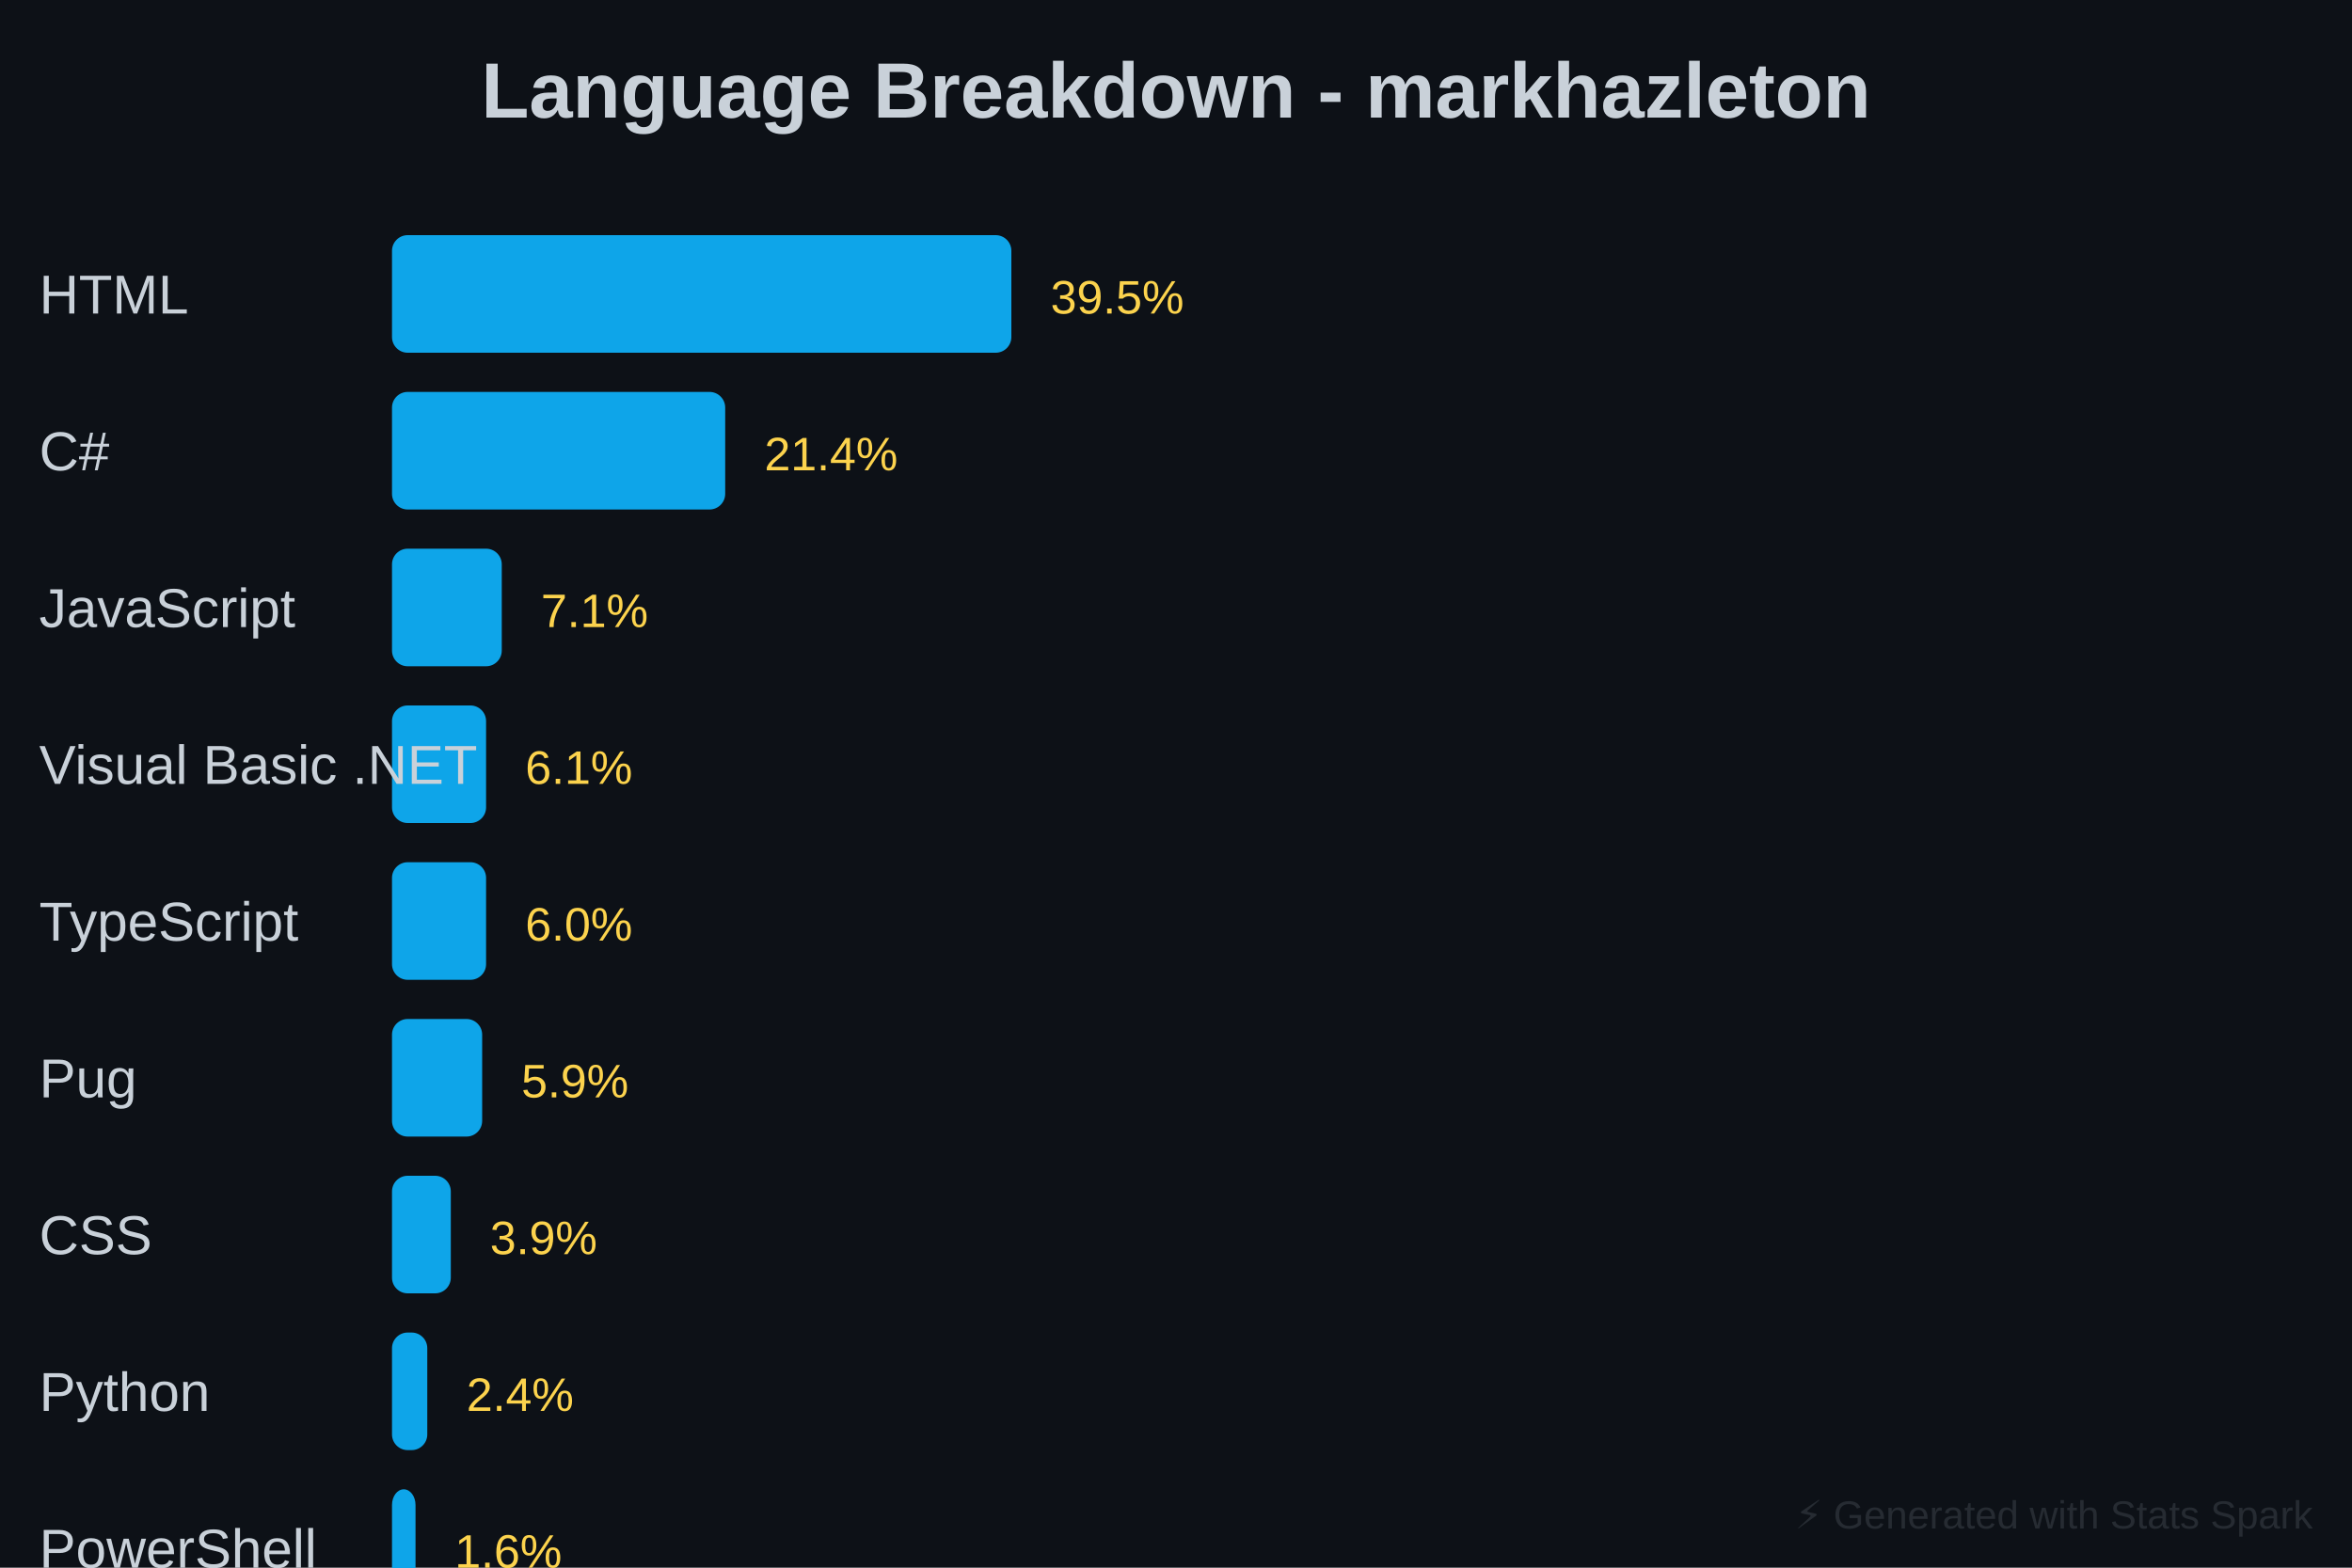
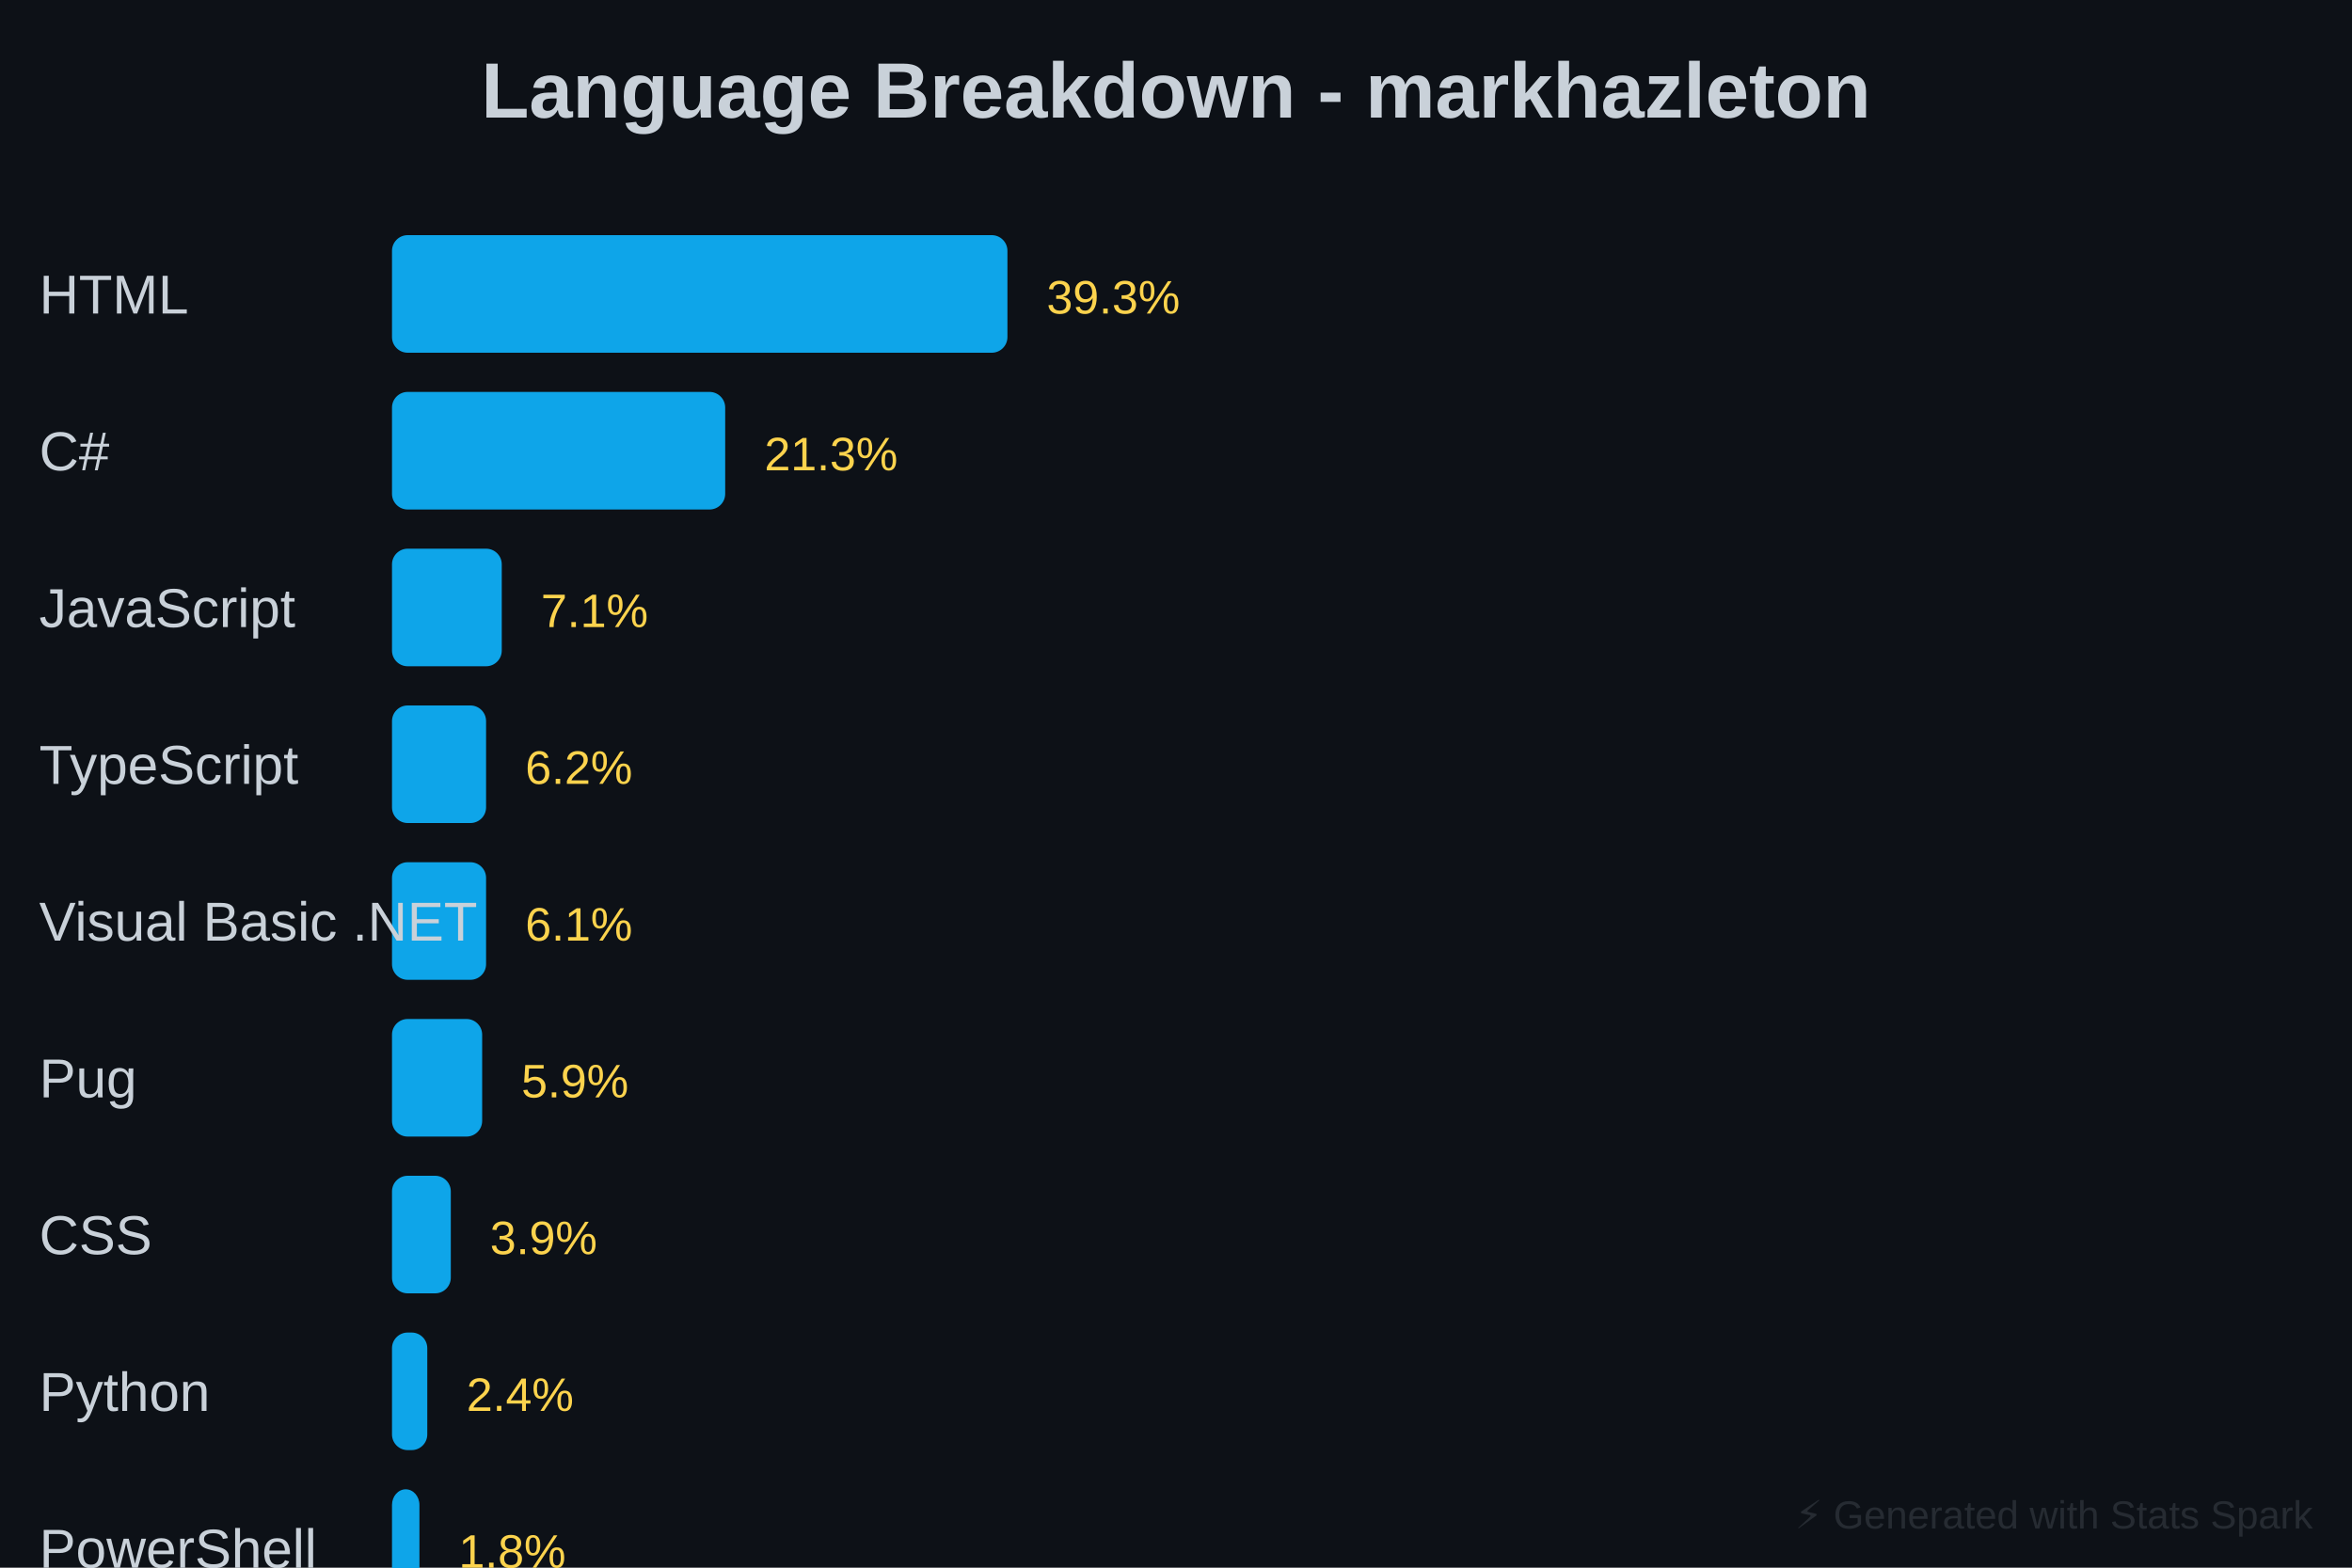
<svg xmlns="http://www.w3.org/2000/svg" baseProfile="full" height="400" version="1.1" width="600">
  <defs />
  <rect fill="#0D1117" height="400" width="600" x="0" y="0" />
  <text fill="#C9D1D9" font-family="Arial, sans-serif" font-size="20px" font-weight="bold" text-anchor="middle" x="300" y="30">Language Breakdown - markhazleton</text>
-   <rect fill="#0EA5E9" height="30" rx="4" width="158" x="100" y="60" />
+   <rect fill="#0EA5E9" height="30" rx="4" width="157" x="100" y="60" />
  <text fill="#C9D1D9" font-family="Arial, sans-serif" font-size="14px" x="10" y="80">HTML</text>
-   <text fill="#FCD34D" font-family="Arial, sans-serif" font-size="12px" x="268" y="80">39.5%</text>
+   <text fill="#FCD34D" font-family="Arial, sans-serif" font-size="12px" x="267" y="80">39.3%</text>
  <rect fill="#0EA5E9" height="30" rx="4" width="85" x="100" y="100" />
  <text fill="#C9D1D9" font-family="Arial, sans-serif" font-size="14px" x="10" y="120">C#</text>
-   <text fill="#FCD34D" font-family="Arial, sans-serif" font-size="12px" x="195" y="120">21.4%</text>
+   <text fill="#FCD34D" font-family="Arial, sans-serif" font-size="12px" x="195" y="120">21.3%</text>
  <rect fill="#0EA5E9" height="30" rx="4" width="28" x="100" y="140" />
  <text fill="#C9D1D9" font-family="Arial, sans-serif" font-size="14px" x="10" y="160">JavaScript</text>
  <text fill="#FCD34D" font-family="Arial, sans-serif" font-size="12px" x="138" y="160">7.1%</text>
  <rect fill="#0EA5E9" height="30" rx="4" width="24" x="100" y="180" />
-   <text fill="#C9D1D9" font-family="Arial, sans-serif" font-size="14px" x="10" y="200">Visual Basic .NET</text>
-   <text fill="#FCD34D" font-family="Arial, sans-serif" font-size="12px" x="134" y="200">6.1%</text>
+   <text fill="#C9D1D9" font-family="Arial, sans-serif" font-size="14px" x="10" y="200">TypeScript</text>
+   <text fill="#FCD34D" font-family="Arial, sans-serif" font-size="12px" x="134" y="200">6.2%</text>
  <rect fill="#0EA5E9" height="30" rx="4" width="24" x="100" y="220" />
-   <text fill="#C9D1D9" font-family="Arial, sans-serif" font-size="14px" x="10" y="240">TypeScript</text>
-   <text fill="#FCD34D" font-family="Arial, sans-serif" font-size="12px" x="134" y="240">6.0%</text>
+   <text fill="#C9D1D9" font-family="Arial, sans-serif" font-size="14px" x="10" y="240">Visual Basic .NET</text>
+   <text fill="#FCD34D" font-family="Arial, sans-serif" font-size="12px" x="134" y="240">6.1%</text>
  <rect fill="#0EA5E9" height="30" rx="4" width="23" x="100" y="260" />
  <text fill="#C9D1D9" font-family="Arial, sans-serif" font-size="14px" x="10" y="280">Pug</text>
  <text fill="#FCD34D" font-family="Arial, sans-serif" font-size="12px" x="133" y="280">5.9%</text>
  <rect fill="#0EA5E9" height="30" rx="4" width="15" x="100" y="300" />
  <text fill="#C9D1D9" font-family="Arial, sans-serif" font-size="14px" x="10" y="320">CSS</text>
  <text fill="#FCD34D" font-family="Arial, sans-serif" font-size="12px" x="125" y="320">3.9%</text>
  <rect fill="#0EA5E9" height="30" rx="4" width="9" x="100" y="340" />
  <text fill="#C9D1D9" font-family="Arial, sans-serif" font-size="14px" x="10" y="360">Python</text>
  <text fill="#FCD34D" font-family="Arial, sans-serif" font-size="12px" x="119" y="360">2.4%</text>
-   <rect fill="#0EA5E9" height="30" rx="4" width="6" x="100" y="380" />
+   <rect fill="#0EA5E9" height="30" rx="4" width="7" x="100" y="380" />
  <text fill="#C9D1D9" font-family="Arial, sans-serif" font-size="14px" x="10" y="400">PowerShell</text>
-   <text fill="#FCD34D" font-family="Arial, sans-serif" font-size="12px" x="116" y="400">1.6%</text>
+   <text fill="#FCD34D" font-family="Arial, sans-serif" font-size="12px" x="117" y="400">1.8%</text>
  <rect fill="#0EA5E9" height="30" rx="4" width="23" x="100" y="420" />
  <text fill="#C9D1D9" font-family="Arial, sans-serif" font-size="14px" x="10" y="440">Other</text>
  <text fill="#FCD34D" font-family="Arial, sans-serif" font-size="12px" x="133" y="440">5.9%</text>
  <text fill="#30363D" font-family="Arial, sans-serif" font-size="10px" opacity="0.7" text-anchor="end" x="590" y="390">⚡ Generated with Stats Spark</text>
</svg>
